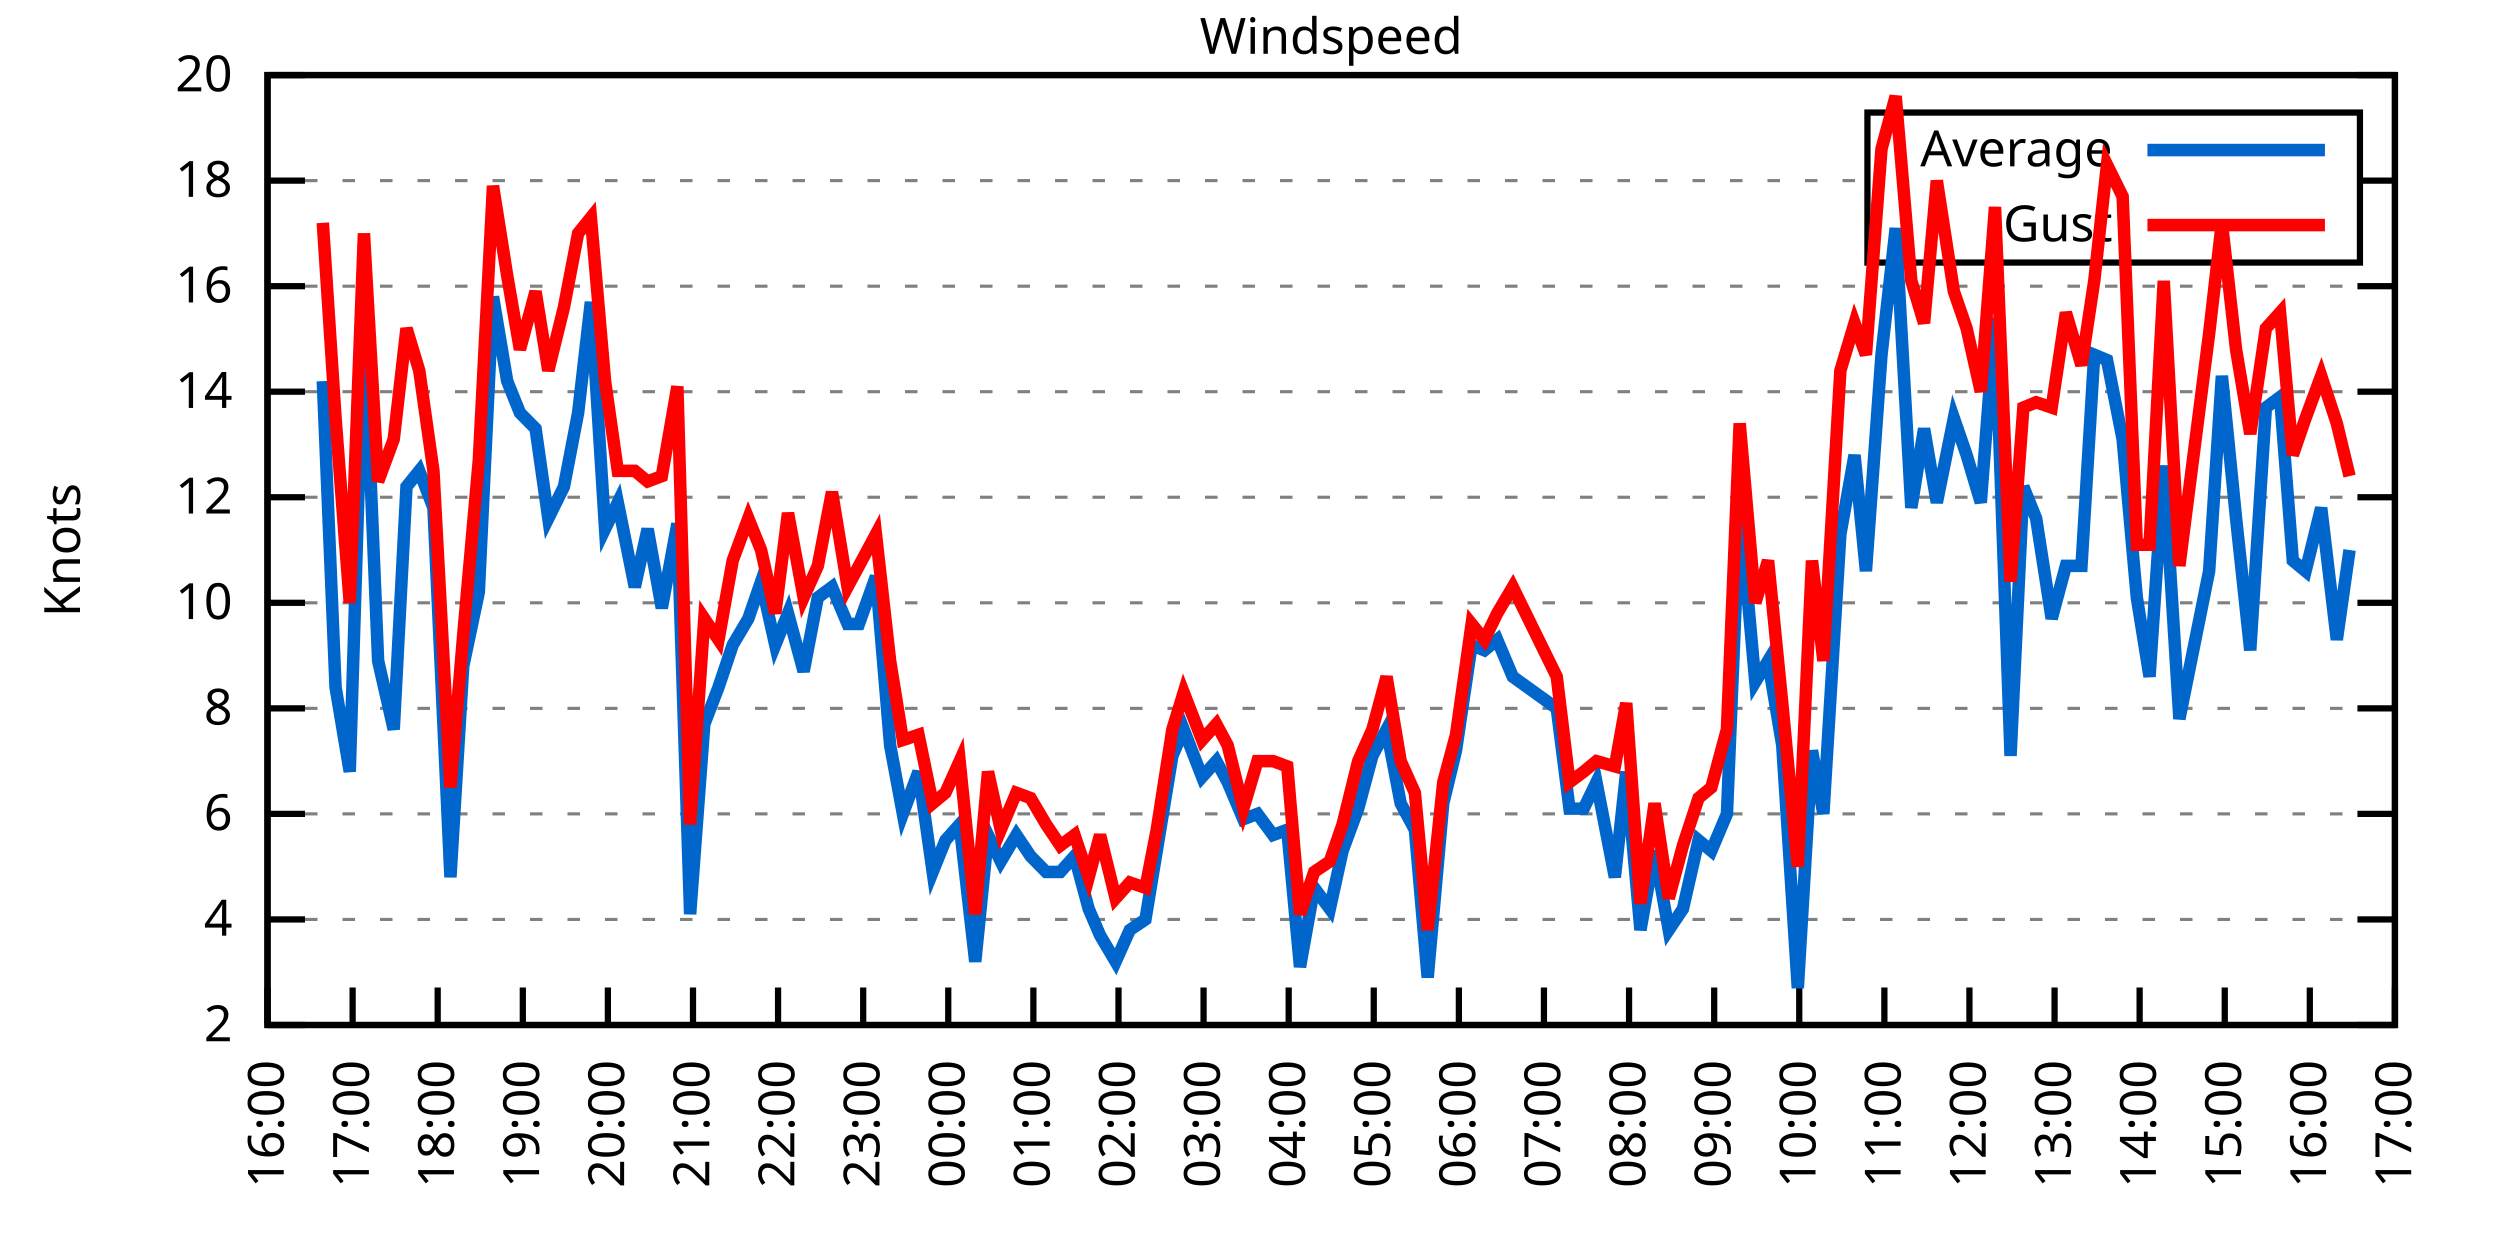
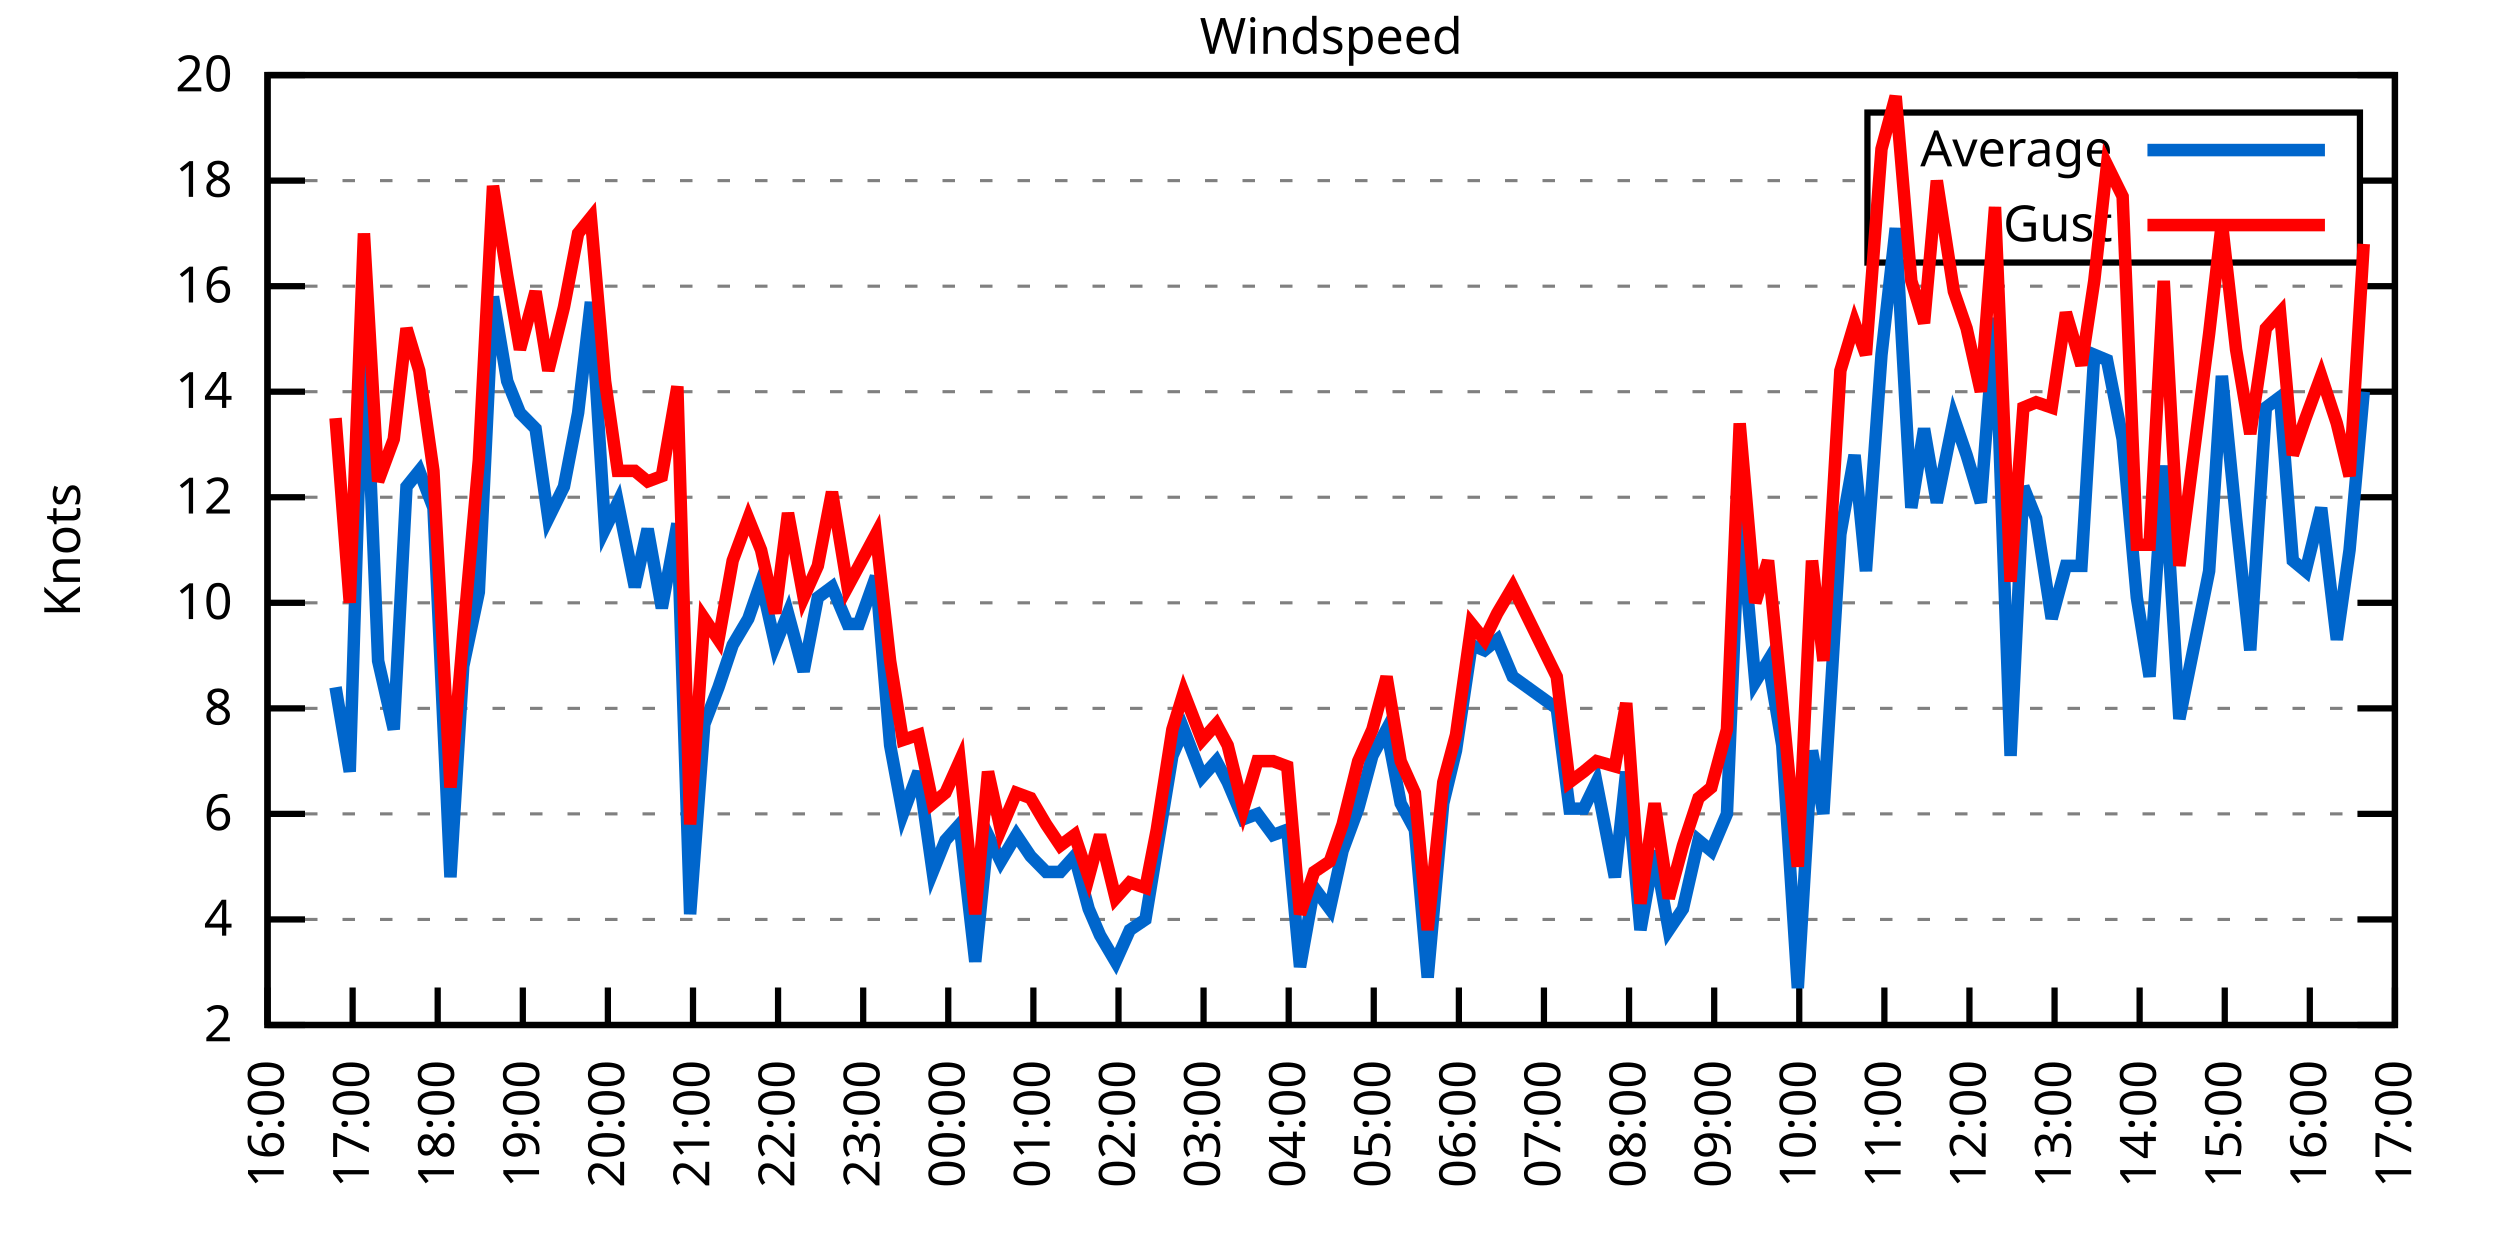
<svg xmlns="http://www.w3.org/2000/svg" xmlns:xlink="http://www.w3.org/1999/xlink" width="400" height="200" viewBox="0 0 400 200">
  <g id="gnuplot_canvas">
    <rect x="0" y="0" width="400" height="200" fill="none" />
    <defs>
      <circle id="gpDot" r="0.5" stroke-width="0.5" stroke="currentColor" />
      <path id="gpPt0" stroke-width="0.333" stroke="currentColor" d="M-1,0 h2 M0,-1 v2" />
      <path id="gpPt1" stroke-width="0.333" stroke="currentColor" d="M-1,-1 L1,1 M1,-1 L-1,1" />
      <path id="gpPt2" stroke-width="0.333" stroke="currentColor" d="M-1,0 L1,0 M0,-1 L0,1 M-1,-1 L1,1 M-1,1 L1,-1" />
      <rect id="gpPt3" stroke-width="0.333" stroke="currentColor" x="-1" y="-1" width="2" height="2" />
      <rect id="gpPt4" stroke-width="0.333" stroke="currentColor" fill="currentColor" x="-1" y="-1" width="2" height="2" />
      <circle id="gpPt5" stroke-width="0.333" stroke="currentColor" cx="0" cy="0" r="1" />
      <use xlink:href="#gpPt5" id="gpPt6" fill="currentColor" stroke="none" />
      <path id="gpPt7" stroke-width="0.333" stroke="currentColor" d="M0,-1.33 L-1.33,0.67 L1.33,0.67 z" />
      <use xlink:href="#gpPt7" id="gpPt8" fill="currentColor" stroke="none" />
      <use xlink:href="#gpPt7" id="gpPt9" stroke="currentColor" transform="rotate(180)" />
      <use xlink:href="#gpPt9" id="gpPt10" fill="currentColor" stroke="none" />
      <use xlink:href="#gpPt3" id="gpPt11" stroke="currentColor" transform="rotate(45)" />
      <use xlink:href="#gpPt11" id="gpPt12" fill="currentColor" stroke="none" />
      <path id="gpPt13" stroke-width="0.333" stroke="currentColor" d="M0,1.330 L1.265,0.411 L0.782,-1.067 L-0.782,-1.076 L-1.265,0.411 z" />
      <use xlink:href="#gpPt13" id="gpPt14" fill="currentColor" stroke="none" />
      <filter id="textbox" filterUnits="objectBoundingBox" x="0" y="0" height="1" width="1">
        <feFlood flood-color="white" flood-opacity="1" result="bgnd" />
        <feComposite in="SourceGraphic" in2="bgnd" operator="atop" />
      </filter>
      <filter id="greybox" filterUnits="objectBoundingBox" x="0" y="0" height="1" width="1">
        <feFlood flood-color="lightgrey" flood-opacity="1" result="grey" />
        <feComposite in="SourceGraphic" in2="grey" operator="atop" />
      </filter>
    </defs>
    <g fill="none" color="white" stroke="currentColor" stroke-width="1.00" stroke-linecap="butt" stroke-linejoin="miter">
</g>
    <g fill="none" color="black" stroke="currentColor" stroke-width="1.00" stroke-linecap="butt" stroke-linejoin="miter">
      <g stroke="none" shape-rendering="crispEdges">
        <polygon fill="rgb(255, 255, 255)" points="42.80,164.00 383.18,164.00 383.18,12.02 42.80,12.02 " />
      </g>
    </g>
    <g fill="none" color="black" stroke="currentColor" stroke-width="1.00" stroke-linecap="butt" stroke-linejoin="miter">
</g>
    <g fill="none" color="black" stroke="black" stroke-width="0.50" stroke-linecap="butt" stroke-linejoin="miter">
</g>
    <g fill="none" color="gray" stroke="currentColor" stroke-width="0.50" stroke-linecap="butt" stroke-linejoin="miter">
      <path stroke="gray" stroke-dasharray="2,4" class="gridline" d="M42.80,164.00 L383.19,164.00  " />
    </g>
    <g fill="none" color="gray" stroke="gray" stroke-width="1.00" stroke-linecap="butt" stroke-linejoin="miter">
</g>
    <g fill="none" color="black" stroke="currentColor" stroke-width="1.00" stroke-linecap="butt" stroke-linejoin="miter">
      <path stroke="black" d="M42.80,164.00 L48.80,164.00 M383.19,164.00 L377.19,164.00  " />
      <g transform="translate(37.20,166.60)" stroke="none" fill="black" font-family="Sans" font-size="8.00" text-anchor="end">
        <text>
          <tspan font-family="Sans"> 2</tspan>
        </text>
      </g>
    </g>
    <g fill="none" color="black" stroke="currentColor" stroke-width="1.00" stroke-linecap="butt" stroke-linejoin="miter">
</g>
    <g fill="none" color="black" stroke="black" stroke-width="0.50" stroke-linecap="butt" stroke-linejoin="miter">
</g>
    <g fill="none" color="gray" stroke="currentColor" stroke-width="0.50" stroke-linecap="butt" stroke-linejoin="miter">
      <path stroke="gray" stroke-dasharray="2,4" class="gridline" d="M42.80,147.11 L383.19,147.11  " />
    </g>
    <g fill="none" color="gray" stroke="gray" stroke-width="1.00" stroke-linecap="butt" stroke-linejoin="miter">
</g>
    <g fill="none" color="black" stroke="currentColor" stroke-width="1.00" stroke-linecap="butt" stroke-linejoin="miter">
      <path stroke="black" d="M42.80,147.11 L48.80,147.11 M383.19,147.11 L377.19,147.11  " />
      <g transform="translate(37.20,149.71)" stroke="none" fill="black" font-family="Sans" font-size="8.00" text-anchor="end">
        <text>
          <tspan font-family="Sans"> 4</tspan>
        </text>
      </g>
    </g>
    <g fill="none" color="black" stroke="currentColor" stroke-width="1.00" stroke-linecap="butt" stroke-linejoin="miter">
</g>
    <g fill="none" color="black" stroke="black" stroke-width="0.50" stroke-linecap="butt" stroke-linejoin="miter">
</g>
    <g fill="none" color="gray" stroke="currentColor" stroke-width="0.50" stroke-linecap="butt" stroke-linejoin="miter">
      <path stroke="gray" stroke-dasharray="2,4" class="gridline" d="M42.80,130.22 L383.19,130.22  " />
    </g>
    <g fill="none" color="gray" stroke="gray" stroke-width="1.00" stroke-linecap="butt" stroke-linejoin="miter">
</g>
    <g fill="none" color="black" stroke="currentColor" stroke-width="1.00" stroke-linecap="butt" stroke-linejoin="miter">
      <path stroke="black" d="M42.80,130.22 L48.80,130.22 M383.19,130.22 L377.19,130.22  " />
      <g transform="translate(37.20,132.82)" stroke="none" fill="black" font-family="Sans" font-size="8.00" text-anchor="end">
        <text>
          <tspan font-family="Sans"> 6</tspan>
        </text>
      </g>
    </g>
    <g fill="none" color="black" stroke="currentColor" stroke-width="1.00" stroke-linecap="butt" stroke-linejoin="miter">
</g>
    <g fill="none" color="black" stroke="black" stroke-width="0.50" stroke-linecap="butt" stroke-linejoin="miter">
</g>
    <g fill="none" color="gray" stroke="currentColor" stroke-width="0.50" stroke-linecap="butt" stroke-linejoin="miter">
      <path stroke="gray" stroke-dasharray="2,4" class="gridline" d="M42.80,113.34 L383.19,113.34  " />
    </g>
    <g fill="none" color="gray" stroke="gray" stroke-width="1.00" stroke-linecap="butt" stroke-linejoin="miter">
</g>
    <g fill="none" color="black" stroke="currentColor" stroke-width="1.00" stroke-linecap="butt" stroke-linejoin="miter">
      <path stroke="black" d="M42.80,113.34 L48.80,113.34 M383.19,113.34 L377.19,113.34  " />
      <g transform="translate(37.20,115.94)" stroke="none" fill="black" font-family="Sans" font-size="8.00" text-anchor="end">
        <text>
          <tspan font-family="Sans"> 8</tspan>
        </text>
      </g>
    </g>
    <g fill="none" color="black" stroke="currentColor" stroke-width="1.00" stroke-linecap="butt" stroke-linejoin="miter">
</g>
    <g fill="none" color="black" stroke="black" stroke-width="0.50" stroke-linecap="butt" stroke-linejoin="miter">
</g>
    <g fill="none" color="gray" stroke="currentColor" stroke-width="0.50" stroke-linecap="butt" stroke-linejoin="miter">
      <path stroke="gray" stroke-dasharray="2,4" class="gridline" d="M42.80,96.45 L383.19,96.45  " />
    </g>
    <g fill="none" color="gray" stroke="gray" stroke-width="1.00" stroke-linecap="butt" stroke-linejoin="miter">
</g>
    <g fill="none" color="black" stroke="currentColor" stroke-width="1.00" stroke-linecap="butt" stroke-linejoin="miter">
      <path stroke="black" d="M42.80,96.45 L48.80,96.45 M383.19,96.45 L377.19,96.45  " />
      <g transform="translate(37.20,99.05)" stroke="none" fill="black" font-family="Sans" font-size="8.00" text-anchor="end">
        <text>
          <tspan font-family="Sans"> 10</tspan>
        </text>
      </g>
    </g>
    <g fill="none" color="black" stroke="currentColor" stroke-width="1.00" stroke-linecap="butt" stroke-linejoin="miter">
</g>
    <g fill="none" color="black" stroke="black" stroke-width="0.50" stroke-linecap="butt" stroke-linejoin="miter">
</g>
    <g fill="none" color="gray" stroke="currentColor" stroke-width="0.50" stroke-linecap="butt" stroke-linejoin="miter">
      <path stroke="gray" stroke-dasharray="2,4" class="gridline" d="M42.80,79.56 L383.19,79.56  " />
    </g>
    <g fill="none" color="gray" stroke="gray" stroke-width="1.00" stroke-linecap="butt" stroke-linejoin="miter">
</g>
    <g fill="none" color="black" stroke="currentColor" stroke-width="1.00" stroke-linecap="butt" stroke-linejoin="miter">
      <path stroke="black" d="M42.80,79.56 L48.80,79.56 M383.19,79.56 L377.19,79.56  " />
      <g transform="translate(37.20,82.16)" stroke="none" fill="black" font-family="Sans" font-size="8.00" text-anchor="end">
        <text>
          <tspan font-family="Sans"> 12</tspan>
        </text>
      </g>
    </g>
    <g fill="none" color="black" stroke="currentColor" stroke-width="1.00" stroke-linecap="butt" stroke-linejoin="miter">
</g>
    <g fill="none" color="black" stroke="black" stroke-width="0.50" stroke-linecap="butt" stroke-linejoin="miter">
</g>
    <g fill="none" color="gray" stroke="currentColor" stroke-width="0.50" stroke-linecap="butt" stroke-linejoin="miter">
      <path stroke="gray" stroke-dasharray="2,4" class="gridline" d="M42.80,62.67 L383.19,62.67  " />
    </g>
    <g fill="none" color="gray" stroke="gray" stroke-width="1.00" stroke-linecap="butt" stroke-linejoin="miter">
</g>
    <g fill="none" color="black" stroke="currentColor" stroke-width="1.00" stroke-linecap="butt" stroke-linejoin="miter">
      <path stroke="black" d="M42.80,62.67 L48.80,62.67 M383.19,62.67 L377.19,62.67  " />
      <g transform="translate(37.20,65.27)" stroke="none" fill="black" font-family="Sans" font-size="8.00" text-anchor="end">
        <text>
          <tspan font-family="Sans"> 14</tspan>
        </text>
      </g>
    </g>
    <g fill="none" color="black" stroke="currentColor" stroke-width="1.00" stroke-linecap="butt" stroke-linejoin="miter">
</g>
    <g fill="none" color="black" stroke="black" stroke-width="0.50" stroke-linecap="butt" stroke-linejoin="miter">
</g>
    <g fill="none" color="gray" stroke="currentColor" stroke-width="0.50" stroke-linecap="butt" stroke-linejoin="miter">
      <path stroke="gray" stroke-dasharray="2,4" class="gridline" d="M42.80,45.79 L383.19,45.79  " />
    </g>
    <g fill="none" color="gray" stroke="gray" stroke-width="1.00" stroke-linecap="butt" stroke-linejoin="miter">
</g>
    <g fill="none" color="black" stroke="currentColor" stroke-width="1.00" stroke-linecap="butt" stroke-linejoin="miter">
      <path stroke="black" d="M42.80,45.79 L48.80,45.79 M383.19,45.79 L377.19,45.79  " />
      <g transform="translate(37.20,48.39)" stroke="none" fill="black" font-family="Sans" font-size="8.00" text-anchor="end">
        <text>
          <tspan font-family="Sans"> 16</tspan>
        </text>
      </g>
    </g>
    <g fill="none" color="black" stroke="currentColor" stroke-width="1.00" stroke-linecap="butt" stroke-linejoin="miter">
</g>
    <g fill="none" color="black" stroke="black" stroke-width="0.50" stroke-linecap="butt" stroke-linejoin="miter">
</g>
    <g fill="none" color="gray" stroke="currentColor" stroke-width="0.50" stroke-linecap="butt" stroke-linejoin="miter">
      <path stroke="gray" stroke-dasharray="2,4" class="gridline" d="M42.80,28.90 L298.79,28.90 M377.59,28.90 L383.19,28.90  " />
    </g>
    <g fill="none" color="gray" stroke="gray" stroke-width="1.00" stroke-linecap="butt" stroke-linejoin="miter">
</g>
    <g fill="none" color="black" stroke="currentColor" stroke-width="1.00" stroke-linecap="butt" stroke-linejoin="miter">
      <path stroke="black" d="M42.80,28.90 L48.80,28.90 M383.19,28.90 L377.19,28.90  " />
      <g transform="translate(37.20,31.50)" stroke="none" fill="black" font-family="Sans" font-size="8.00" text-anchor="end">
        <text>
          <tspan font-family="Sans"> 18</tspan>
        </text>
      </g>
    </g>
    <g fill="none" color="black" stroke="currentColor" stroke-width="1.00" stroke-linecap="butt" stroke-linejoin="miter">
</g>
    <g fill="none" color="black" stroke="black" stroke-width="0.50" stroke-linecap="butt" stroke-linejoin="miter">
</g>
    <g fill="none" color="gray" stroke="currentColor" stroke-width="0.50" stroke-linecap="butt" stroke-linejoin="miter">
      <path stroke="gray" stroke-dasharray="2,4" class="gridline" d="M42.80,12.01 L383.19,12.01  " />
    </g>
    <g fill="none" color="gray" stroke="gray" stroke-width="1.00" stroke-linecap="butt" stroke-linejoin="miter">
</g>
    <g fill="none" color="black" stroke="currentColor" stroke-width="1.00" stroke-linecap="butt" stroke-linejoin="miter">
      <path stroke="black" d="M42.80,12.01 L48.80,12.01 M383.19,12.01 L377.19,12.01  " />
      <g transform="translate(37.20,14.61)" stroke="none" fill="black" font-family="Sans" font-size="8.00" text-anchor="end">
        <text>
          <tspan font-family="Sans"> 20</tspan>
        </text>
      </g>
    </g>
    <g fill="none" color="black" stroke="currentColor" stroke-width="1.00" stroke-linecap="butt" stroke-linejoin="miter">
      <path stroke="black" d="M42.80,164.00 L42.80,158.00  " />
      <g transform="translate(45.40,169.60) rotate(270.00)" stroke="none" fill="black" font-family="Sans" font-size="8.00" text-anchor="end">
        <text>
          <tspan font-family="Sans">16:00</tspan>
        </text>
      </g>
    </g>
    <g fill="none" color="black" stroke="currentColor" stroke-width="1.00" stroke-linecap="butt" stroke-linejoin="miter">
      <path stroke="black" d="M56.42,164.00 L56.42,158.00  " />
      <g transform="translate(59.02,169.60) rotate(270.00)" stroke="none" fill="black" font-family="Sans" font-size="8.00" text-anchor="end">
        <text>
          <tspan font-family="Sans">17:00</tspan>
        </text>
      </g>
    </g>
    <g fill="none" color="black" stroke="currentColor" stroke-width="1.00" stroke-linecap="butt" stroke-linejoin="miter">
      <path stroke="black" d="M70.03,164.00 L70.03,158.00  " />
      <g transform="translate(72.63,169.60) rotate(270.00)" stroke="none" fill="black" font-family="Sans" font-size="8.00" text-anchor="end">
        <text>
          <tspan font-family="Sans">18:00</tspan>
        </text>
      </g>
    </g>
    <g fill="none" color="black" stroke="currentColor" stroke-width="1.00" stroke-linecap="butt" stroke-linejoin="miter">
      <path stroke="black" d="M83.65,164.00 L83.65,158.00  " />
      <g transform="translate(86.25,169.60) rotate(270.00)" stroke="none" fill="black" font-family="Sans" font-size="8.00" text-anchor="end">
        <text>
          <tspan font-family="Sans">19:00</tspan>
        </text>
      </g>
    </g>
    <g fill="none" color="black" stroke="currentColor" stroke-width="1.00" stroke-linecap="butt" stroke-linejoin="miter">
      <path stroke="black" d="M97.26,164.00 L97.26,158.00  " />
      <g transform="translate(99.86,169.60) rotate(270.00)" stroke="none" fill="black" font-family="Sans" font-size="8.00" text-anchor="end">
        <text>
          <tspan font-family="Sans">20:00</tspan>
        </text>
      </g>
    </g>
    <g fill="none" color="black" stroke="currentColor" stroke-width="1.00" stroke-linecap="butt" stroke-linejoin="miter">
      <path stroke="black" d="M110.88,164.00 L110.88,158.00  " />
      <g transform="translate(113.48,169.60) rotate(270.00)" stroke="none" fill="black" font-family="Sans" font-size="8.00" text-anchor="end">
        <text>
          <tspan font-family="Sans">21:00</tspan>
        </text>
      </g>
    </g>
    <g fill="none" color="black" stroke="currentColor" stroke-width="1.00" stroke-linecap="butt" stroke-linejoin="miter">
      <path stroke="black" d="M124.49,164.00 L124.49,158.00  " />
      <g transform="translate(127.09,169.60) rotate(270.00)" stroke="none" fill="black" font-family="Sans" font-size="8.00" text-anchor="end">
        <text>
          <tspan font-family="Sans">22:00</tspan>
        </text>
      </g>
    </g>
    <g fill="none" color="black" stroke="currentColor" stroke-width="1.00" stroke-linecap="butt" stroke-linejoin="miter">
      <path stroke="black" d="M138.11,164.00 L138.11,158.00  " />
      <g transform="translate(140.71,169.60) rotate(270.00)" stroke="none" fill="black" font-family="Sans" font-size="8.00" text-anchor="end">
        <text>
          <tspan font-family="Sans">23:00</tspan>
        </text>
      </g>
    </g>
    <g fill="none" color="black" stroke="currentColor" stroke-width="1.00" stroke-linecap="butt" stroke-linejoin="miter">
      <path stroke="black" d="M151.72,164.00 L151.72,158.00  " />
      <g transform="translate(154.32,169.60) rotate(270.00)" stroke="none" fill="black" font-family="Sans" font-size="8.00" text-anchor="end">
        <text>
          <tspan font-family="Sans">00:00</tspan>
        </text>
      </g>
    </g>
    <g fill="none" color="black" stroke="currentColor" stroke-width="1.00" stroke-linecap="butt" stroke-linejoin="miter">
      <path stroke="black" d="M165.34,164.00 L165.34,158.00  " />
      <g transform="translate(167.94,169.60) rotate(270.00)" stroke="none" fill="black" font-family="Sans" font-size="8.00" text-anchor="end">
        <text>
          <tspan font-family="Sans">01:00</tspan>
        </text>
      </g>
    </g>
    <g fill="none" color="black" stroke="currentColor" stroke-width="1.00" stroke-linecap="butt" stroke-linejoin="miter">
      <path stroke="black" d="M178.96,164.00 L178.96,158.00  " />
      <g transform="translate(181.56,169.60) rotate(270.00)" stroke="none" fill="black" font-family="Sans" font-size="8.00" text-anchor="end">
        <text>
          <tspan font-family="Sans">02:00</tspan>
        </text>
      </g>
    </g>
    <g fill="none" color="black" stroke="currentColor" stroke-width="1.00" stroke-linecap="butt" stroke-linejoin="miter">
      <path stroke="black" d="M192.57,164.00 L192.57,158.00  " />
      <g transform="translate(195.17,169.60) rotate(270.00)" stroke="none" fill="black" font-family="Sans" font-size="8.00" text-anchor="end">
        <text>
          <tspan font-family="Sans">03:00</tspan>
        </text>
      </g>
    </g>
    <g fill="none" color="black" stroke="currentColor" stroke-width="1.00" stroke-linecap="butt" stroke-linejoin="miter">
      <path stroke="black" d="M206.19,164.00 L206.19,158.00  " />
      <g transform="translate(208.79,169.60) rotate(270.00)" stroke="none" fill="black" font-family="Sans" font-size="8.00" text-anchor="end">
        <text>
          <tspan font-family="Sans">04:00</tspan>
        </text>
      </g>
    </g>
    <g fill="none" color="black" stroke="currentColor" stroke-width="1.00" stroke-linecap="butt" stroke-linejoin="miter">
      <path stroke="black" d="M219.80,164.00 L219.80,158.00  " />
      <g transform="translate(222.40,169.60) rotate(270.00)" stroke="none" fill="black" font-family="Sans" font-size="8.00" text-anchor="end">
        <text>
          <tspan font-family="Sans">05:00</tspan>
        </text>
      </g>
    </g>
    <g fill="none" color="black" stroke="currentColor" stroke-width="1.00" stroke-linecap="butt" stroke-linejoin="miter">
      <path stroke="black" d="M233.42,164.00 L233.42,158.00  " />
      <g transform="translate(236.02,169.60) rotate(270.00)" stroke="none" fill="black" font-family="Sans" font-size="8.00" text-anchor="end">
        <text>
          <tspan font-family="Sans">06:00</tspan>
        </text>
      </g>
    </g>
    <g fill="none" color="black" stroke="currentColor" stroke-width="1.00" stroke-linecap="butt" stroke-linejoin="miter">
      <path stroke="black" d="M247.03,164.00 L247.03,158.00  " />
      <g transform="translate(249.63,169.60) rotate(270.00)" stroke="none" fill="black" font-family="Sans" font-size="8.00" text-anchor="end">
        <text>
          <tspan font-family="Sans">07:00</tspan>
        </text>
      </g>
    </g>
    <g fill="none" color="black" stroke="currentColor" stroke-width="1.00" stroke-linecap="butt" stroke-linejoin="miter">
      <path stroke="black" d="M260.65,164.00 L260.65,158.00  " />
      <g transform="translate(263.25,169.60) rotate(270.00)" stroke="none" fill="black" font-family="Sans" font-size="8.00" text-anchor="end">
        <text>
          <tspan font-family="Sans">08:00</tspan>
        </text>
      </g>
    </g>
    <g fill="none" color="black" stroke="currentColor" stroke-width="1.00" stroke-linecap="butt" stroke-linejoin="miter">
      <path stroke="black" d="M274.27,164.00 L274.27,158.00  " />
      <g transform="translate(276.87,169.60) rotate(270.00)" stroke="none" fill="black" font-family="Sans" font-size="8.00" text-anchor="end">
        <text>
          <tspan font-family="Sans">09:00</tspan>
        </text>
      </g>
    </g>
    <g fill="none" color="black" stroke="currentColor" stroke-width="1.00" stroke-linecap="butt" stroke-linejoin="miter">
      <path stroke="black" d="M287.88,164.00 L287.88,158.00  " />
      <g transform="translate(290.48,169.60) rotate(270.00)" stroke="none" fill="black" font-family="Sans" font-size="8.00" text-anchor="end">
        <text>
          <tspan font-family="Sans">10:00</tspan>
        </text>
      </g>
    </g>
    <g fill="none" color="black" stroke="currentColor" stroke-width="1.00" stroke-linecap="butt" stroke-linejoin="miter">
      <path stroke="black" d="M301.50,164.00 L301.50,158.00  " />
      <g transform="translate(304.10,169.60) rotate(270.00)" stroke="none" fill="black" font-family="Sans" font-size="8.00" text-anchor="end">
        <text>
          <tspan font-family="Sans">11:00</tspan>
        </text>
      </g>
    </g>
    <g fill="none" color="black" stroke="currentColor" stroke-width="1.00" stroke-linecap="butt" stroke-linejoin="miter">
      <path stroke="black" d="M315.11,164.00 L315.11,158.00  " />
      <g transform="translate(317.71,169.60) rotate(270.00)" stroke="none" fill="black" font-family="Sans" font-size="8.00" text-anchor="end">
        <text>
          <tspan font-family="Sans">12:00</tspan>
        </text>
      </g>
    </g>
    <g fill="none" color="black" stroke="currentColor" stroke-width="1.00" stroke-linecap="butt" stroke-linejoin="miter">
      <path stroke="black" d="M328.73,164.00 L328.73,158.00  " />
      <g transform="translate(331.33,169.60) rotate(270.00)" stroke="none" fill="black" font-family="Sans" font-size="8.00" text-anchor="end">
        <text>
          <tspan font-family="Sans">13:00</tspan>
        </text>
      </g>
    </g>
    <g fill="none" color="black" stroke="currentColor" stroke-width="1.00" stroke-linecap="butt" stroke-linejoin="miter">
      <path stroke="black" d="M342.34,164.00 L342.34,158.00  " />
      <g transform="translate(344.94,169.60) rotate(270.00)" stroke="none" fill="black" font-family="Sans" font-size="8.00" text-anchor="end">
        <text>
          <tspan font-family="Sans">14:00</tspan>
        </text>
      </g>
    </g>
    <g fill="none" color="black" stroke="currentColor" stroke-width="1.00" stroke-linecap="butt" stroke-linejoin="miter">
      <path stroke="black" d="M355.96,164.00 L355.96,158.00  " />
      <g transform="translate(358.56,169.60) rotate(270.00)" stroke="none" fill="black" font-family="Sans" font-size="8.00" text-anchor="end">
        <text>
          <tspan font-family="Sans">15:00</tspan>
        </text>
      </g>
    </g>
    <g fill="none" color="black" stroke="currentColor" stroke-width="1.00" stroke-linecap="butt" stroke-linejoin="miter">
      <path stroke="black" d="M369.57,164.00 L369.57,158.00  " />
      <g transform="translate(372.17,169.60) rotate(270.00)" stroke="none" fill="black" font-family="Sans" font-size="8.00" text-anchor="end">
        <text>
          <tspan font-family="Sans">16:00</tspan>
        </text>
      </g>
    </g>
    <g fill="none" color="black" stroke="currentColor" stroke-width="1.00" stroke-linecap="butt" stroke-linejoin="miter">
      <path stroke="black" d="M383.19,164.00 L383.19,158.00  " />
      <g transform="translate(385.79,169.60) rotate(270.00)" stroke="none" fill="black" font-family="Sans" font-size="8.00" text-anchor="end">
        <text>
          <tspan font-family="Sans">17:00</tspan>
        </text>
      </g>
    </g>
    <g fill="none" color="black" stroke="currentColor" stroke-width="1.00" stroke-linecap="butt" stroke-linejoin="miter">
</g>
    <g fill="none" color="black" stroke="currentColor" stroke-width="1.00" stroke-linecap="butt" stroke-linejoin="miter">
      <path stroke="black" d="M42.80,12.01 L42.80,164.00 L383.19,164.00 L383.19,12.01 L42.80,12.01 Z  " />
    </g>
    <g fill="none" color="black" stroke="currentColor" stroke-width="1.00" stroke-linecap="butt" stroke-linejoin="miter">
</g>
    <g fill="none" color="black" stroke="currentColor" stroke-width="1.00" stroke-linecap="butt" stroke-linejoin="miter">
      <path stroke="black" d="M298.79,42.01 L298.79,18.01 L377.59,18.01 L377.59,42.01 L298.79,42.01 Z  " />
    </g>
    <g id="Windspeed_plot_1">
      <g fill="none" color="white" stroke="black" stroke-width="2.00" stroke-linecap="butt" stroke-linejoin="miter">
</g>
      <g fill="none" color="black" stroke="currentColor" stroke-width="2.00" stroke-linecap="butt" stroke-linejoin="miter">
        <g transform="translate(337.99,26.61)" stroke="none" fill="black" font-family="Sans" font-size="8.00" text-anchor="end">
          <text>
            <tspan font-family="Sans">Average</tspan>
          </text>
        </g>
      </g>
      <g fill="none" color="black" stroke="currentColor" stroke-width="2.00" stroke-linecap="butt" stroke-linejoin="miter">
-         <path stroke="rgb(  0, 102, 204)" d="M343.59,24.01 L371.99,24.01 M51.65,60.98 L53.69,109.96 L55.96,123.47 L58.23,50.85 L60.50,105.74 L63.00,116.71   L65.04,77.87 L67.08,75.34 L69.35,81.25 L72.07,140.36 L74.12,106.58 L76.61,94.76 L78.88,47.47 L81.15,60.98   L83.19,66.05 L85.69,68.58 L87.73,82.94 L90.23,77.87 L92.50,66.05 L94.54,48.32 L96.81,84.63 L98.85,80.41   L101.57,93.92 L103.62,84.63 L105.89,97.29 L108.38,83.78 L110.42,146.27 L112.69,115.87 L114.96,109.96 L117.23,103.20   L119.73,98.98 L121.77,93.07 L124.04,103.20 L126.08,98.14 L128.58,107.43 L130.85,95.60 L133.12,93.92 L135.61,99.83   L137.43,99.83 L140.15,92.23 L142.42,119.25 L144.46,130.22 L146.96,123.47 L149.23,139.51 L151.27,134.45 L153.54,131.91   L156.04,153.87 L158.08,133.60 L160.12,137.82 L162.62,133.60 L164.89,136.98 L167.38,139.51 L169.65,139.51 L171.92,136.98   L174.19,145.42 L176.01,149.65 L178.50,153.87 L180.77,148.80 L183.27,147.11 L185.08,136.14 L187.58,120.94 L189.39,116.71   L192.34,124.31 L194.61,121.78 L196.43,125.16 L198.93,131.07 L201.19,130.22 L203.69,133.60 L205.96,132.76 L208.00,154.71   L210.27,142.05 L212.77,145.42 L214.81,136.14 L217.31,129.38 L219.58,120.94 L221.85,116.71 L224.11,128.54 L226.38,132.76   L228.43,156.40 L230.92,128.54 L232.96,120.09 L235.46,103.20 L237.50,104.05 L239.55,102.36 L242.04,108.27 L249.08,113.34   L251.12,129.38 L253.39,129.38 L255.43,125.16 L258.38,140.36 L260.20,123.47 L262.47,148.80 L264.73,136.14 L267.00,148.80   L269.27,145.42 L271.77,134.45 L273.81,136.14 L276.31,130.22 L278.35,81.25 L280.85,109.11 L282.89,105.74 L285.16,119.25   L287.65,158.09 L289.92,120.09 L291.74,130.22 L294.46,85.47 L296.73,72.81 L298.55,91.38 L301.04,56.76 L303.31,36.50   L305.81,81.25 L307.85,68.58 L309.89,80.41 L312.62,66.90 L314.66,72.81 L316.93,80.41 L319.20,50.85 L321.69,120.94   L323.74,77.87 L325.78,82.94 L328.27,98.98 L330.54,90.54 L333.04,90.54 L335.08,56.76 L337.12,57.61 L339.62,70.27   L341.89,95.60 L343.93,108.27 L346.20,74.49 L348.70,115.03 L353.46,91.38 L355.50,60.14 L357.77,82.94 L360.04,104.05   L362.54,65.21 L364.81,63.52 L366.85,89.69 L368.89,91.38 L371.39,81.25 L373.89,102.36 L375.93,88.00  " />
+         <path stroke="rgb(  0, 102, 204)" d="M343.59,24.01 L371.99,24.01 M53.69,109.96 L55.96,123.47 L58.23,50.85 L60.50,105.74 L63.00,116.71 L65.04,77.87   L67.08,75.34 L69.35,81.25 L72.07,140.36 L74.12,106.58 L76.61,94.76 L78.88,47.47 L81.15,60.98 L83.19,66.05   L85.69,68.58 L87.73,82.94 L90.23,77.87 L92.50,66.05 L94.54,48.32 L96.81,84.63 L98.85,80.41 L101.57,93.92   L103.62,84.63 L105.89,97.29 L108.38,83.78 L110.42,146.27 L112.69,115.87 L114.96,109.96 L117.23,103.20 L119.73,98.98   L121.77,93.07 L124.04,103.20 L126.08,98.14 L128.58,107.43 L130.85,95.60 L133.12,93.92 L135.61,99.83 L137.43,99.83   L140.15,92.23 L142.42,119.25 L144.46,130.22 L146.96,123.47 L149.23,139.51 L151.27,134.45 L153.54,131.91 L156.04,153.87   L158.08,133.60 L160.12,137.82 L162.62,133.60 L164.89,136.98 L167.38,139.51 L169.65,139.51 L171.92,136.98 L174.19,145.42   L176.01,149.65 L178.50,153.87 L180.77,148.80 L183.27,147.11 L185.08,136.14 L187.58,120.94 L189.39,116.71 L192.34,124.31   L194.61,121.78 L196.43,125.16 L198.93,131.07 L201.19,130.22 L203.69,133.60 L205.96,132.76 L208.00,154.71 L210.27,142.05   L212.77,145.42 L214.81,136.14 L217.31,129.38 L219.58,120.94 L221.85,116.71 L224.11,128.54 L226.38,132.76 L228.43,156.40   L230.92,128.54 L232.96,120.09 L235.46,103.20 L237.50,104.05 L239.55,102.36 L242.04,108.27 L249.08,113.34 L251.12,129.38   L253.39,129.38 L255.43,125.16 L258.38,140.36 L260.20,123.47 L262.47,148.80 L264.73,136.14 L267.00,148.80 L269.27,145.42   L271.77,134.45 L273.81,136.14 L276.31,130.22 L278.35,81.25 L280.85,109.11 L282.89,105.74 L285.16,119.25 L287.65,158.09   L289.92,120.09 L291.74,130.22 L294.46,85.47 L296.73,72.81 L298.55,91.38 L301.04,56.76 L303.31,36.50 L305.81,81.25   L307.85,68.58 L309.89,80.41 L312.62,66.90 L314.66,72.81 L316.93,80.41 L319.20,50.85 L321.69,120.94 L323.74,77.87   L325.78,82.94 L328.27,98.98 L330.54,90.54 L333.04,90.54 L335.08,56.76 L337.12,57.61 L339.62,70.27 L341.89,95.60   L343.93,108.27 L346.20,74.49 L348.70,115.03 L353.46,91.38 L355.50,60.14 L357.77,82.94 L360.04,104.05 L362.54,65.21   L364.81,63.52 L366.85,89.69 L368.89,91.38 L371.39,81.25 L373.89,102.36 L375.93,88.00 L378.20,62.67  " />
      </g>
    </g>
    <g id="Windspeed_plot_2">
      <g fill="none" color="black" stroke="currentColor" stroke-width="2.00" stroke-linecap="butt" stroke-linejoin="miter">
        <g transform="translate(337.99,38.61)" stroke="none" fill="black" font-family="Sans" font-size="8.00" text-anchor="end">
          <text>
            <tspan font-family="Sans">Gust</tspan>
          </text>
        </g>
      </g>
      <g fill="none" color="black" stroke="currentColor" stroke-width="2.00" stroke-linecap="butt" stroke-linejoin="miter">
-         <path stroke="rgb(255,   0,   0)" d="M343.59,36.01 L371.99,36.01 M51.65,35.65 L53.69,66.90 L55.96,96.45 L58.23,37.34 L60.50,77.03 L63.00,70.27   L65.04,52.54 L67.08,59.30 L69.35,75.34 L72.07,126.00 L74.12,101.52 L76.61,73.65 L78.88,29.74 L81.15,44.10   L83.19,55.92 L85.69,46.63 L87.73,59.30 L90.23,49.16 L92.50,37.34 L94.54,34.81 L96.81,60.98 L98.85,75.34   L101.57,75.34 L103.62,77.03 L105.89,76.18 L108.38,61.83 L110.42,131.91 L112.69,98.98 L114.96,102.36 L117.23,89.69   L119.73,82.94 L121.77,88.00 L124.04,98.14 L126.08,82.09 L128.58,95.60 L130.85,90.54 L133.12,78.72 L135.61,93.92   L137.43,90.54 L140.15,85.47 L142.42,105.74 L144.46,118.40 L146.96,117.56 L149.23,128.54 L151.27,126.85 L153.54,121.78   L156.04,146.27 L158.08,123.47 L160.12,132.76 L162.62,126.85 L164.89,127.69 L167.38,131.91 L169.65,135.29 L171.92,133.60   L174.19,140.36 L176.01,133.60 L178.50,143.73 L180.77,141.20 L183.27,142.05 L185.08,132.76 L187.58,116.71 L189.39,110.80   L192.34,118.40 L194.61,115.87 L196.43,119.25 L198.93,129.38 L201.19,121.78 L203.69,121.78 L205.96,122.62 L208.00,146.27   L210.27,139.51 L212.77,137.82 L214.81,131.91 L217.31,121.78 L219.58,116.71 L221.85,108.27 L224.11,121.78 L226.38,126.85   L228.43,148.80 L230.92,125.16 L232.96,117.56 L235.46,99.83 L237.50,102.36 L239.55,98.14 L242.04,93.92 L249.08,108.27   L251.12,125.16 L253.39,123.47 L255.43,121.78 L258.38,122.62 L260.20,112.49 L262.47,144.58 L264.73,128.54 L267.00,143.73   L269.27,135.29 L271.77,127.69 L273.81,126.00 L276.31,116.71 L278.35,67.74 L280.85,96.45 L282.89,89.69 L285.16,112.49   L287.65,138.67 L289.92,89.69 L291.74,105.74 L294.46,59.30 L296.73,51.70 L298.55,56.76 L301.04,23.83 L303.31,15.39   L305.81,44.94 L307.85,51.70 L309.89,28.90 L312.62,46.63 L314.66,52.54 L316.93,62.67 L319.20,33.12 L321.69,93.07   L323.74,65.21 L325.78,64.36 L328.27,65.21 L330.54,50.01 L333.04,58.45 L335.08,44.94 L337.12,26.36 L339.62,31.43   L341.89,87.16 L343.93,87.16 L346.20,44.94 L348.70,90.54 L353.46,53.39 L355.50,35.65 L357.77,55.92 L360.04,69.43   L362.54,52.54 L364.81,50.01 L366.85,72.81 L368.89,66.90 L371.39,60.14 L373.89,67.74 L375.93,76.18  " />
+         <path stroke="rgb(255,   0,   0)" d="M343.59,36.01 L371.99,36.01 M53.69,66.90 L55.96,96.45 L58.23,37.34 L60.50,77.03 L63.00,70.27 L65.04,52.54   L67.08,59.30 L69.35,75.34 L72.07,126.00 L74.12,101.52 L76.61,73.65 L78.88,29.74 L81.15,44.10 L83.19,55.92   L85.69,46.63 L87.73,59.30 L90.23,49.16 L92.50,37.34 L94.54,34.81 L96.81,60.98 L98.85,75.34 L101.57,75.34   L103.62,77.03 L105.89,76.18 L108.38,61.83 L110.42,131.91 L112.69,98.98 L114.96,102.36 L117.23,89.69 L119.73,82.94   L121.77,88.00 L124.04,98.14 L126.08,82.09 L128.58,95.60 L130.85,90.54 L133.12,78.72 L135.61,93.92 L137.43,90.54   L140.15,85.47 L142.42,105.74 L144.46,118.40 L146.96,117.56 L149.23,128.54 L151.27,126.85 L153.54,121.78 L156.04,146.27   L158.08,123.47 L160.12,132.76 L162.62,126.85 L164.89,127.69 L167.38,131.91 L169.65,135.29 L171.92,133.60 L174.19,140.36   L176.01,133.60 L178.50,143.73 L180.77,141.20 L183.27,142.05 L185.08,132.76 L187.58,116.71 L189.39,110.80 L192.34,118.40   L194.61,115.87 L196.43,119.25 L198.93,129.38 L201.19,121.78 L203.69,121.78 L205.96,122.62 L208.00,146.27 L210.27,139.51   L212.77,137.82 L214.81,131.91 L217.31,121.78 L219.58,116.71 L221.85,108.27 L224.11,121.78 L226.38,126.85 L228.43,148.80   L230.92,125.16 L232.96,117.56 L235.46,99.83 L237.50,102.36 L239.55,98.14 L242.04,93.92 L249.08,108.27 L251.12,125.16   L253.39,123.47 L255.43,121.78 L258.38,122.62 L260.20,112.49 L262.47,144.58 L264.73,128.54 L267.00,143.73 L269.27,135.29   L271.77,127.69 L273.81,126.00 L276.31,116.71 L278.35,67.74 L280.85,96.45 L282.89,89.69 L285.16,112.49 L287.65,138.67   L289.92,89.69 L291.74,105.74 L294.46,59.30 L296.73,51.70 L298.55,56.76 L301.04,23.83 L303.31,15.39 L305.81,44.94   L307.85,51.70 L309.89,28.90 L312.62,46.63 L314.66,52.54 L316.93,62.67 L319.20,33.12 L321.69,93.07 L323.74,65.21   L325.78,64.36 L328.27,65.21 L330.54,50.01 L333.04,58.45 L335.08,44.94 L337.12,26.36 L339.62,31.43 L341.89,87.16   L343.93,87.16 L346.20,44.94 L348.70,90.54 L353.46,53.39 L355.50,35.65 L357.77,55.92 L360.04,69.43 L362.54,52.54   L364.81,50.01 L366.85,72.81 L368.89,66.90 L371.39,60.14 L373.89,67.74 L375.93,76.18 L378.20,39.03  " />
      </g>
    </g>
    <g fill="none" color="black" stroke="currentColor" stroke-width="2.00" stroke-linecap="butt" stroke-linejoin="miter">
</g>
    <g fill="none" color="black" stroke="black" stroke-width="1.00" stroke-linecap="butt" stroke-linejoin="miter">
</g>
    <g fill="none" color="black" stroke="currentColor" stroke-width="1.00" stroke-linecap="butt" stroke-linejoin="miter">
      <path stroke="black" d="M42.80,12.01 L42.80,164.00 L383.19,164.00 L383.19,12.01 L42.80,12.01 Z  " />
      <g transform="translate(12.80,88.01) rotate(270.00)" stroke="none" fill="black" font-family="Sans" font-size="8.00" text-anchor="middle">
        <text>
          <tspan font-family="Sans">Knots</tspan>
        </text>
      </g>
    </g>
    <g fill="none" color="black" stroke="currentColor" stroke-width="1.00" stroke-linecap="butt" stroke-linejoin="miter">
</g>
    <g fill="none" color="black" stroke="currentColor" stroke-width="1.00" stroke-linecap="butt" stroke-linejoin="miter">
      <g transform="translate(212.99,8.61)" stroke="none" fill="black" font-family="Sans" font-size="8.00" text-anchor="middle">
        <text>
          <tspan font-family="Sans">Windspeed</tspan>
        </text>
      </g>
    </g>
    <g fill="none" color="black" stroke="currentColor" stroke-width="1.00" stroke-linecap="butt" stroke-linejoin="miter">
</g>
  </g>
</svg>
